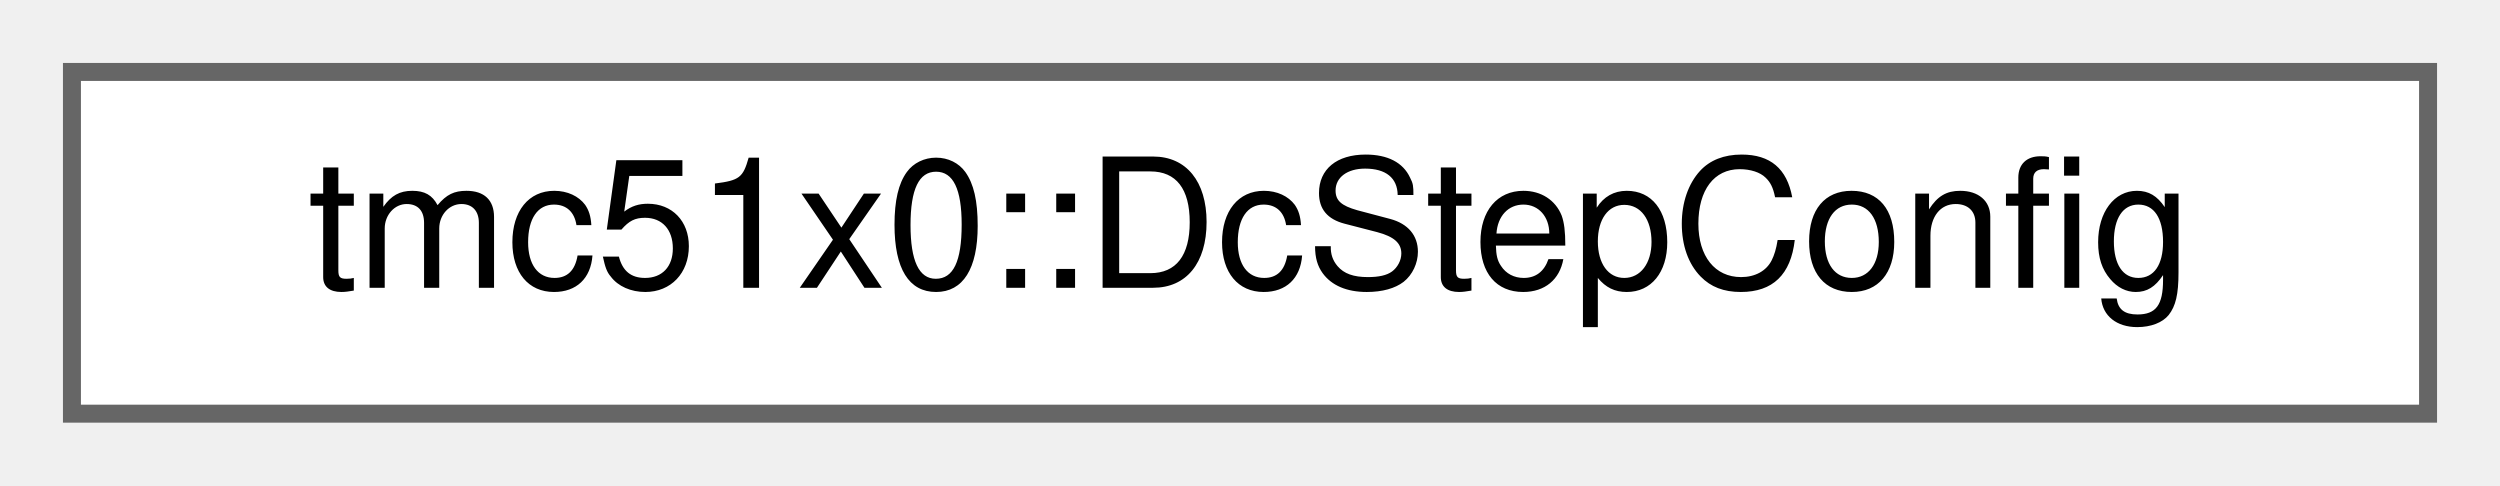
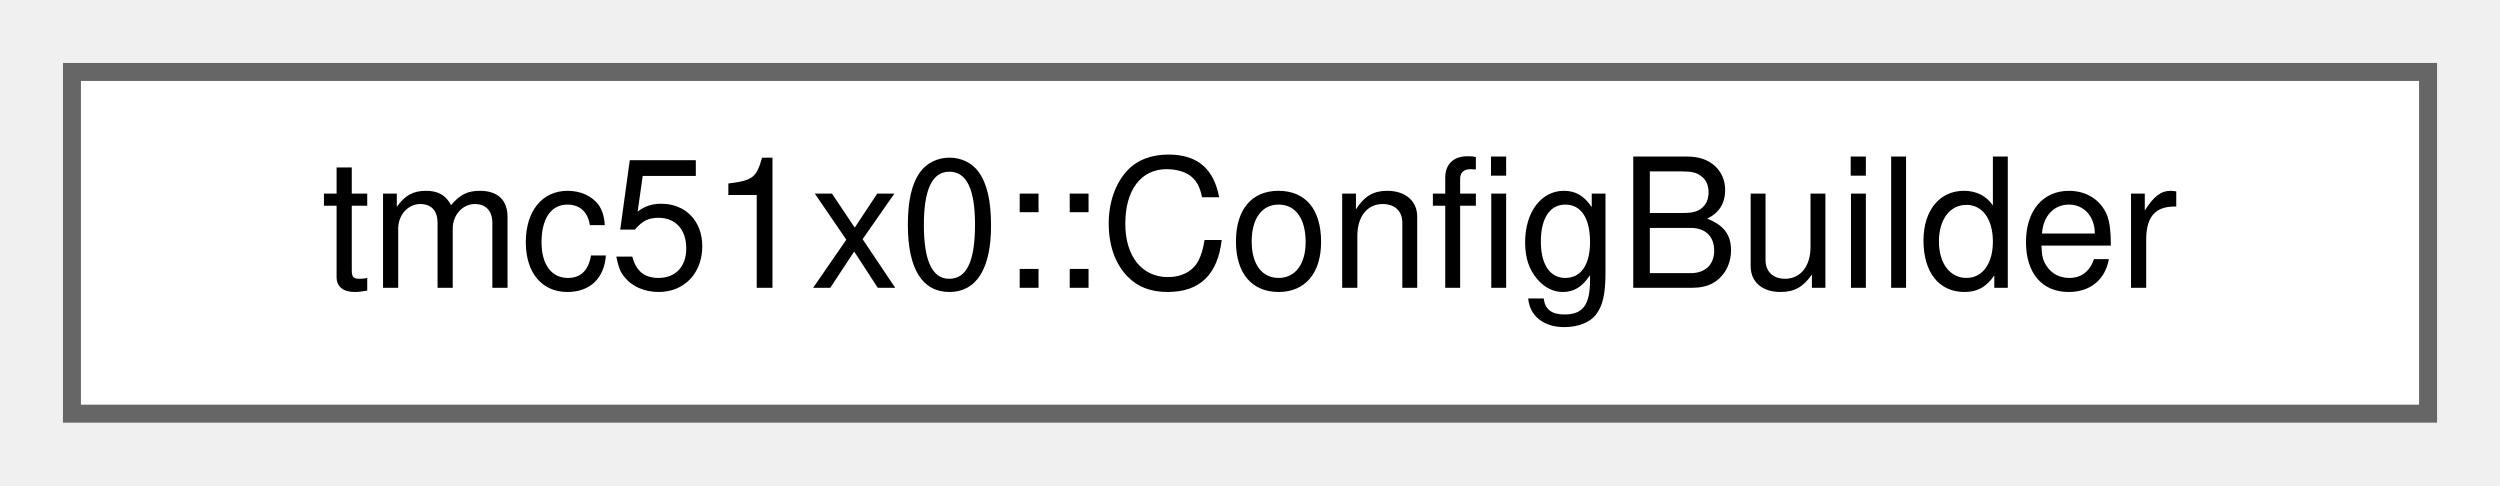
<svg xmlns="http://www.w3.org/2000/svg" xmlns:xlink="http://www.w3.org/1999/xlink" width="139pt" height="27pt" viewBox="0.00 0.00 139.00 27.00">
  <g id="graph0" class="graph" transform="scale(1 1) rotate(0) translate(4 23)">
    <g id="Node000000" class="node">
      <g id="a_Node000000">
-         <a xlink:href="structtmc51x0_1_1DcStepConfig.html" target="_top" xlink:title="DcStep configuration structure.">
+         <a xlink:href="classtmc51x0_1_1ConfigBuilder.html" target="_top" xlink:title="Fluent configuration builder for DriverConfig.">
          <polygon fill="white" stroke="#666666" points="131,-19 0,-19 0,0 131,0 131,-19" />
-           <text text-anchor="middle" x="65.5" y="-7" font-family="Helvetica,sans-Serif" font-size="10.00">tmc51x0::DcStepConfig</text>
+           <text text-anchor="middle" x="65.5" y="-7" font-family="Helvetica,sans-Serif" font-size="10.00">tmc51x0::ConfigBuilder</text>
        </a>
      </g>
    </g>
  </g>
</svg>
